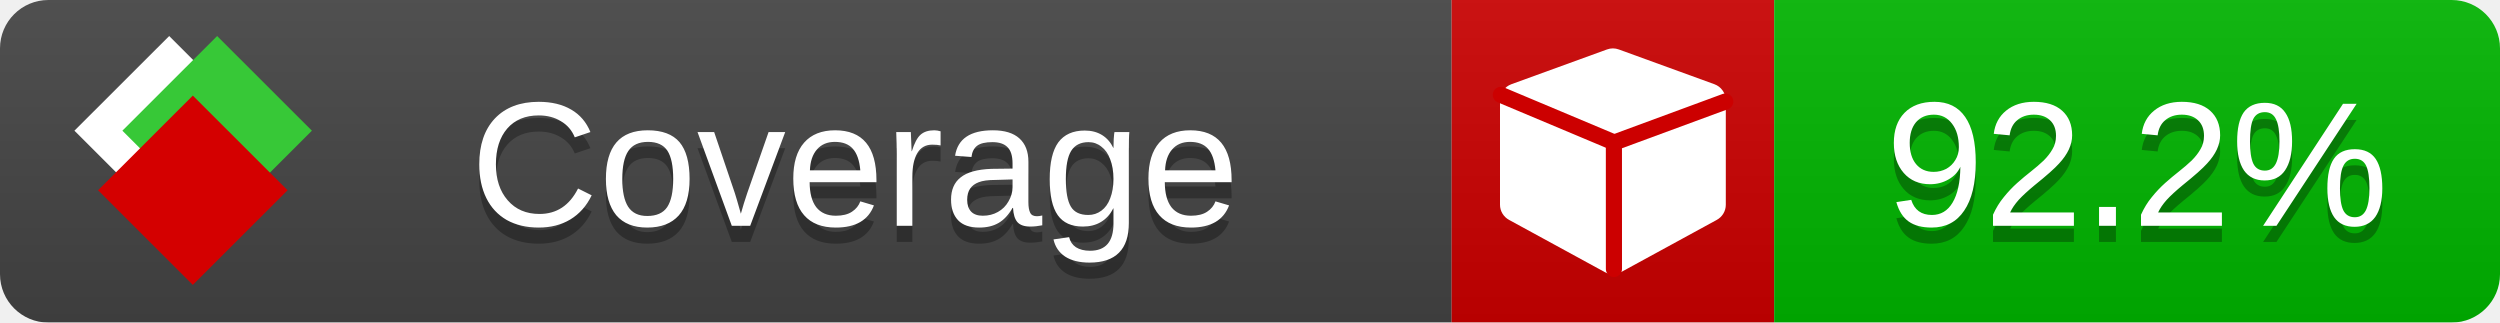
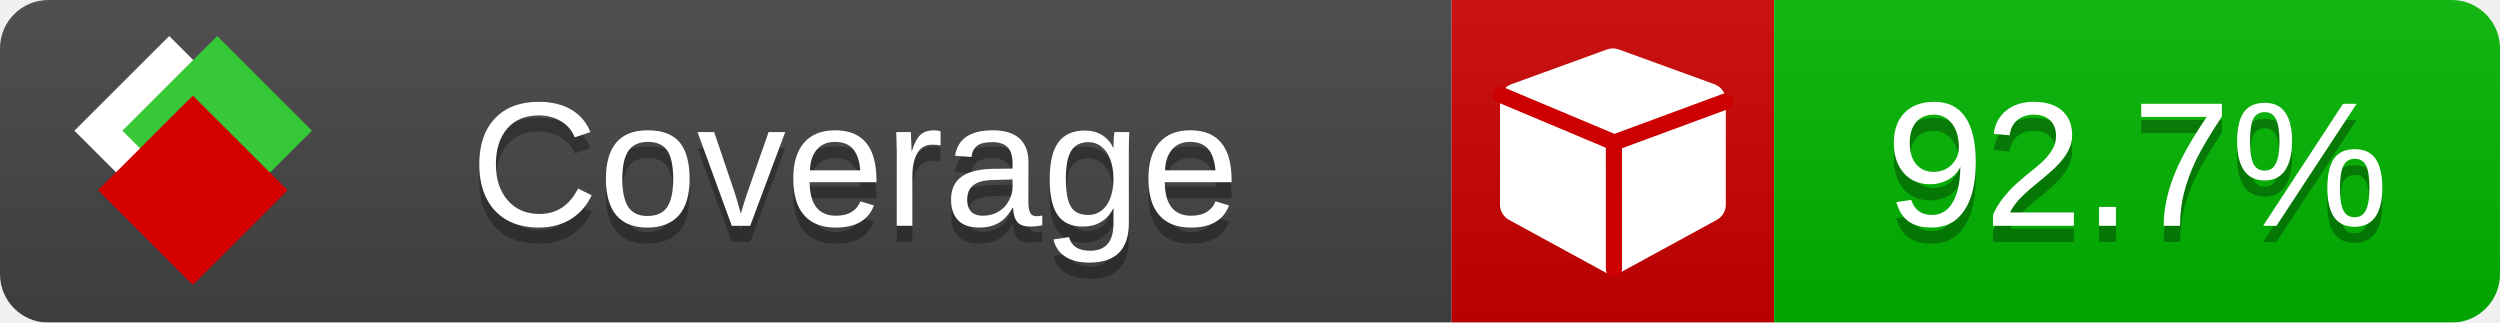
<svg xmlns="http://www.w3.org/2000/svg" xmlns:xlink="http://www.w3.org/1999/xlink" width="155" height="20">
  <style type="text/css">
          
            @keyframes fade1 {
                0% { visibility: visible; opacity: 1; }
               23% { visibility: visible; opacity: 1; }
               25% { visibility: hidden; opacity: 0; }
               48% { visibility: hidden; opacity: 0; }
               50% { visibility: hidden; opacity: 0; }
               73% { visibility: hidden; opacity: 0; }
               75% { visibility: hidden; opacity: 0; }
               98% { visibility: hidden; opacity: 0; }
              100% { visibility: visible; opacity: 1; }
            }
            @keyframes fade2 {
                0% { visibility: hidden; opacity: 0; }
               23% { visibility: hidden; opacity: 0; }
               25% { visibility: visible; opacity: 1; }
               48% { visibility: visible; opacity: 1; }
               50% { visibility: hidden; opacity: 0; }
               73% { visibility: hidden; opacity: 0; }
               75% { visibility: hidden; opacity: 0; }
               98% { visibility: hidden; opacity: 0; }
              100% { visibility: hidden; opacity: 0; }
            }
            @keyframes fade3 {
                0% { visibility: hidden; opacity: 0; }
               23% { visibility: hidden; opacity: 0; }
               25% { visibility: hidden; opacity: 0; }
               48% { visibility: hidden; opacity: 0; }
               50% { visibility: visible; opacity: 1; }
               73% { visibility: visible; opacity: 1; }
               75% { visibility: hidden; opacity: 0; }
               98% { visibility: hidden; opacity: 0; }
              100% { visibility: hidden; opacity: 0; }
            }
            @keyframes fade4 {
                0% { visibility: hidden; opacity: 0; }
               23% { visibility: hidden; opacity: 0; }
               25% { visibility: hidden; opacity: 0; }
               48% { visibility: hidden; opacity: 0; }
               50% { visibility: hidden; opacity: 0; }
               73% { visibility: hidden; opacity: 0; }
               75% { visibility: visible; opacity: 1; }
               98% { visibility: visible; opacity: 1; }
              100% { visibility: hidden; opacity: 0; }
            }
            .linecoverage {
                animation-duration: 15s;
                animation-name: fade1;
                animation-iteration-count: infinite;
            }
            .branchcoverage {
                animation-duration: 15s;
                animation-name: fade2;
                animation-iteration-count: infinite;
            }
            .methodcoverage {
                animation-duration: 15s;
                animation-name: fade3;
                animation-iteration-count: infinite;
            }
            .fullmethodcoverage {
                animation-duration: 15s;
                animation-name: fade4;
                animation-iteration-count: infinite;
            }
          
    </style>
  <defs>
    <linearGradient id="gradient" x2="0" y2="100%">
      <stop offset="0" stop-color="#bbb" stop-opacity=".1" />
      <stop offset="1" stop-opacity=".1" />
    </linearGradient>
    <linearGradient id="c">
      <stop offset="0" stop-color="#d40000" />
      <stop offset="1" stop-color="#ff2a2a" />
    </linearGradient>
    <linearGradient id="a">
      <stop offset="0" stop-color="#e0e0de" />
      <stop offset="1" stop-color="#fff" />
    </linearGradient>
    <linearGradient id="b">
      <stop offset="0" stop-color="#37c837" />
      <stop offset="1" stop-color="#217821" />
    </linearGradient>
    <linearGradient xlink:href="#a" id="e" x1="106.44" x2="69.96" y1="-11.96" y2="-46.84" gradientTransform="matrix(-.8426 -.00045 -.00045 -.8426 -94.27 -75.82)" gradientUnits="userSpaceOnUse" />
    <linearGradient xlink:href="#b" id="f" x1="56.19" x2="77.97" y1="-23.45" y2="10.62" gradientTransform="matrix(.8426 .00045 .00045 .8426 94.27 75.82)" gradientUnits="userSpaceOnUse" />
    <linearGradient xlink:href="#c" id="g" x1="79.98" x2="132.9" y1="10.79" y2="10.79" gradientTransform="matrix(.8426 .00045 .00045 .8426 94.27 75.82)" gradientUnits="userSpaceOnUse" />
    <mask id="mask">
      <rect width="155" height="20" rx="3" fill="#fff" />
    </mask>
    <g id="icon" transform="matrix(.04486 0 0 .04481 -.48 -.63)">
      <rect width="52.92" height="52.92" x="-109.72" y="-27.13" fill="url(#e)" transform="rotate(-135)" />
      <rect width="52.92" height="52.92" x="70.19" y="-39.18" fill="url(#f)" transform="rotate(45)" />
      <rect width="52.92" height="52.92" x="80.05" y="-15.74" fill="url(#g)" transform="rotate(45)" />
    </g>
  </defs>
  <g mask="url(#mask)">
    <rect x="0" y="0" width="90" height="20" fill="#444" />
    <rect x="90" y="0" width="20" height="20" fill="#c00" />
    <rect x="110" y="0" width="45" height="20" fill="#00B600" />
    <rect x="0" y="0" width="155" height="20" fill="url(#gradient)" />
  </g>
  <g>
    <path class="" fill="#fff" d="m 107,6.231 v 6.462 c 0,0.196 -0.051,0.379 -0.151,0.547 -0.101,0.168 -0.238,0.3 -0.412,0.395 l -5.923,3.231 c -0.157,0.09 -0.328,0.135 -0.513,0.135 -0.185,0 -0.356,-0.045 -0.513,-0.135 l -5.923,-3.231 C 93.39,13.539 93.252,13.407 93.151,13.239 93.05,13.071 93,12.889 93,12.692 v -6.462 c 0,-0.224 0.065,-0.429 0.194,-0.614 0.129,-0.185 0.3,-0.317 0.513,-0.395 l 5.923,-2.154 c 0.123,-0.045 0.247,-0.067 0.37,-0.067 0.123,0 0.247,0.022 0.37,0.067 l 5.923,2.154 c 0.213,0.079 0.384,0.21 0.513,0.395 0.129,0.185 0.194,0.39 0.194,0.614 z" />
    <path class="" style="fill:none;stroke:#cc0000;stroke-width:1;stroke-linecap:round;stroke-dasharray:none;stroke-opacity:1" d="m 100.064,16.677 -0.002,-7.833 6.906,-2.547" />
    <path class="" style="fill:none;stroke:#cc0000;stroke-width:1;stroke-linecap:round;stroke-dasharray:none;stroke-opacity:1" d="M 99.914,8.765 93.052,5.882" />
  </g>
  <g fill="#fff" text-anchor="middle" font-family="Verdana,Arial,Geneva,sans-serif" font-size="11">
    <a xlink:href="https://github.com/danielpalme/ReportGenerator" target="_top">
      <use xlink:href="#icon" transform="translate(3,1) scale(3.5)" />
    </a>
    <text x="53" y="15" fill="#010101" fill-opacity=".3">Coverage</text>
    <text x="53" y="14" fill="#fff">Coverage</text>
-     <text class="" x="132.5" y="15" fill="#010101" fill-opacity=".3">92.2%</text>
-     <text class="" x="132.5" y="14">92.2%</text>
+     <text class="" x="132.5" y="15" fill="#010101" fill-opacity=".3">92.7%</text>
+     <text class="" x="132.5" y="14">92.7%</text>
  </g>
  <g>
    <rect class="" x="90" y="0" width="65" height="20" fill-opacity="0" />
  </g>
</svg>
